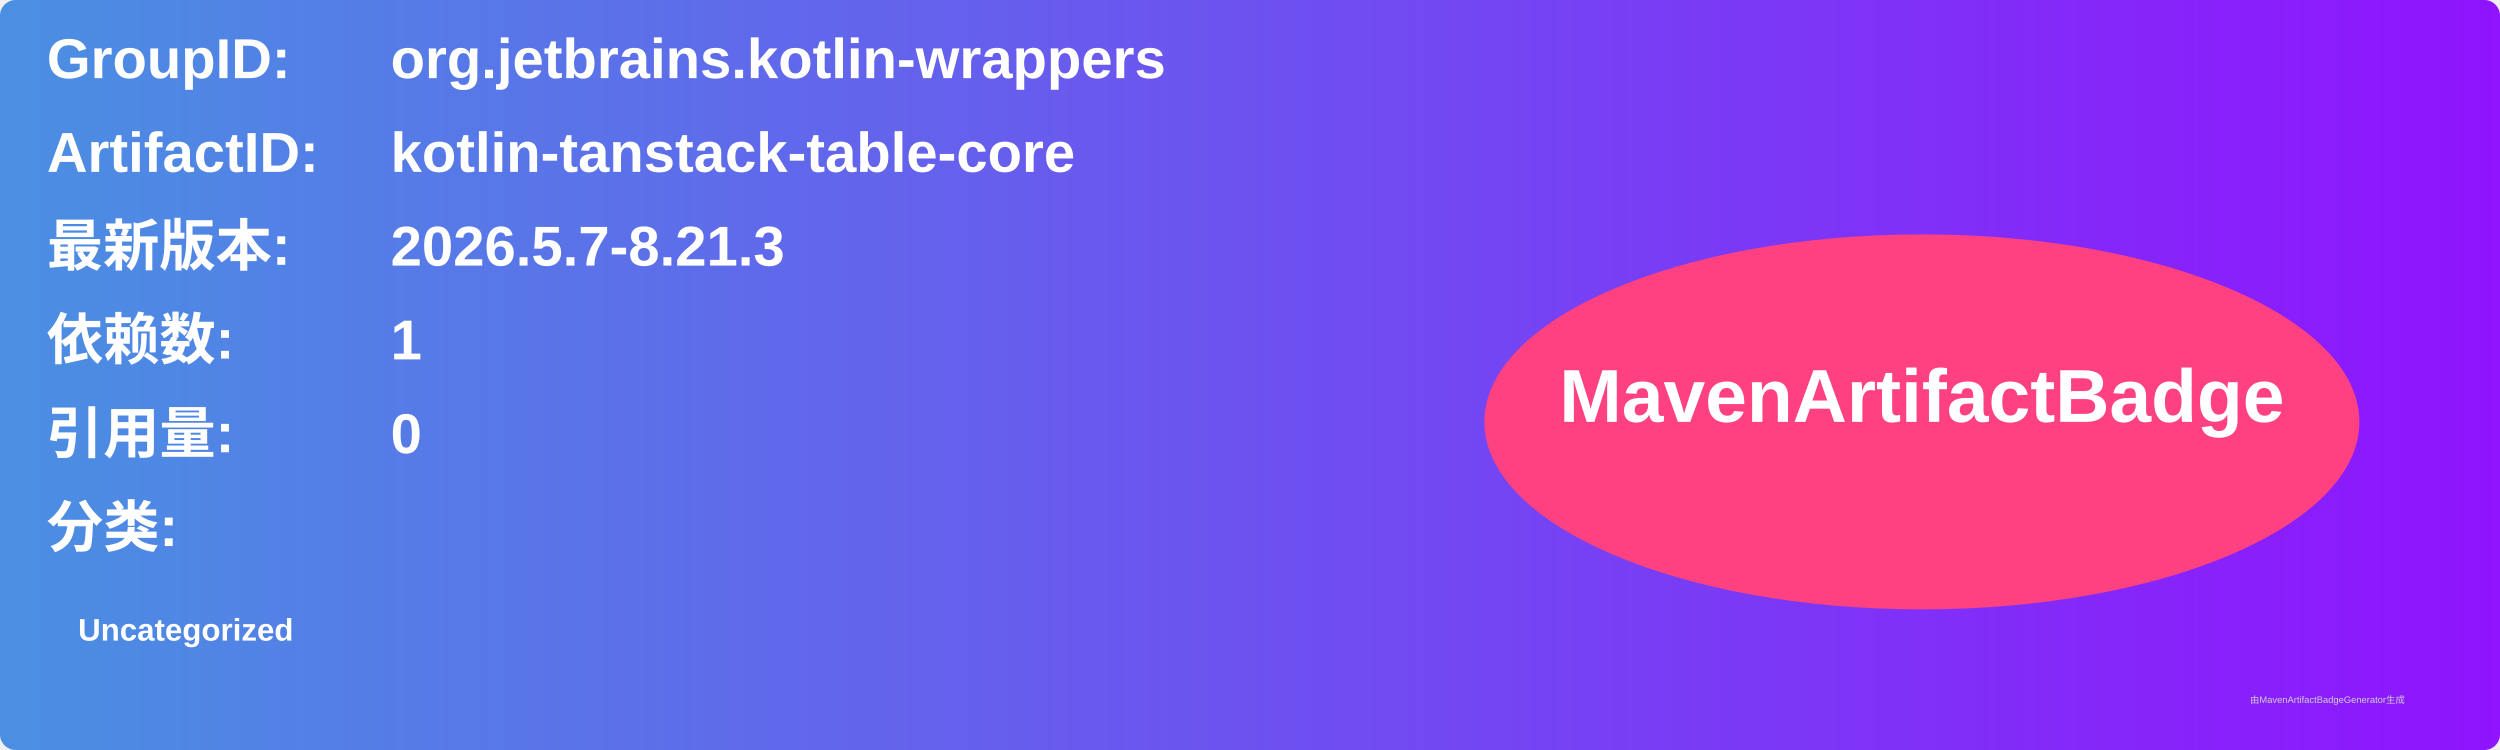
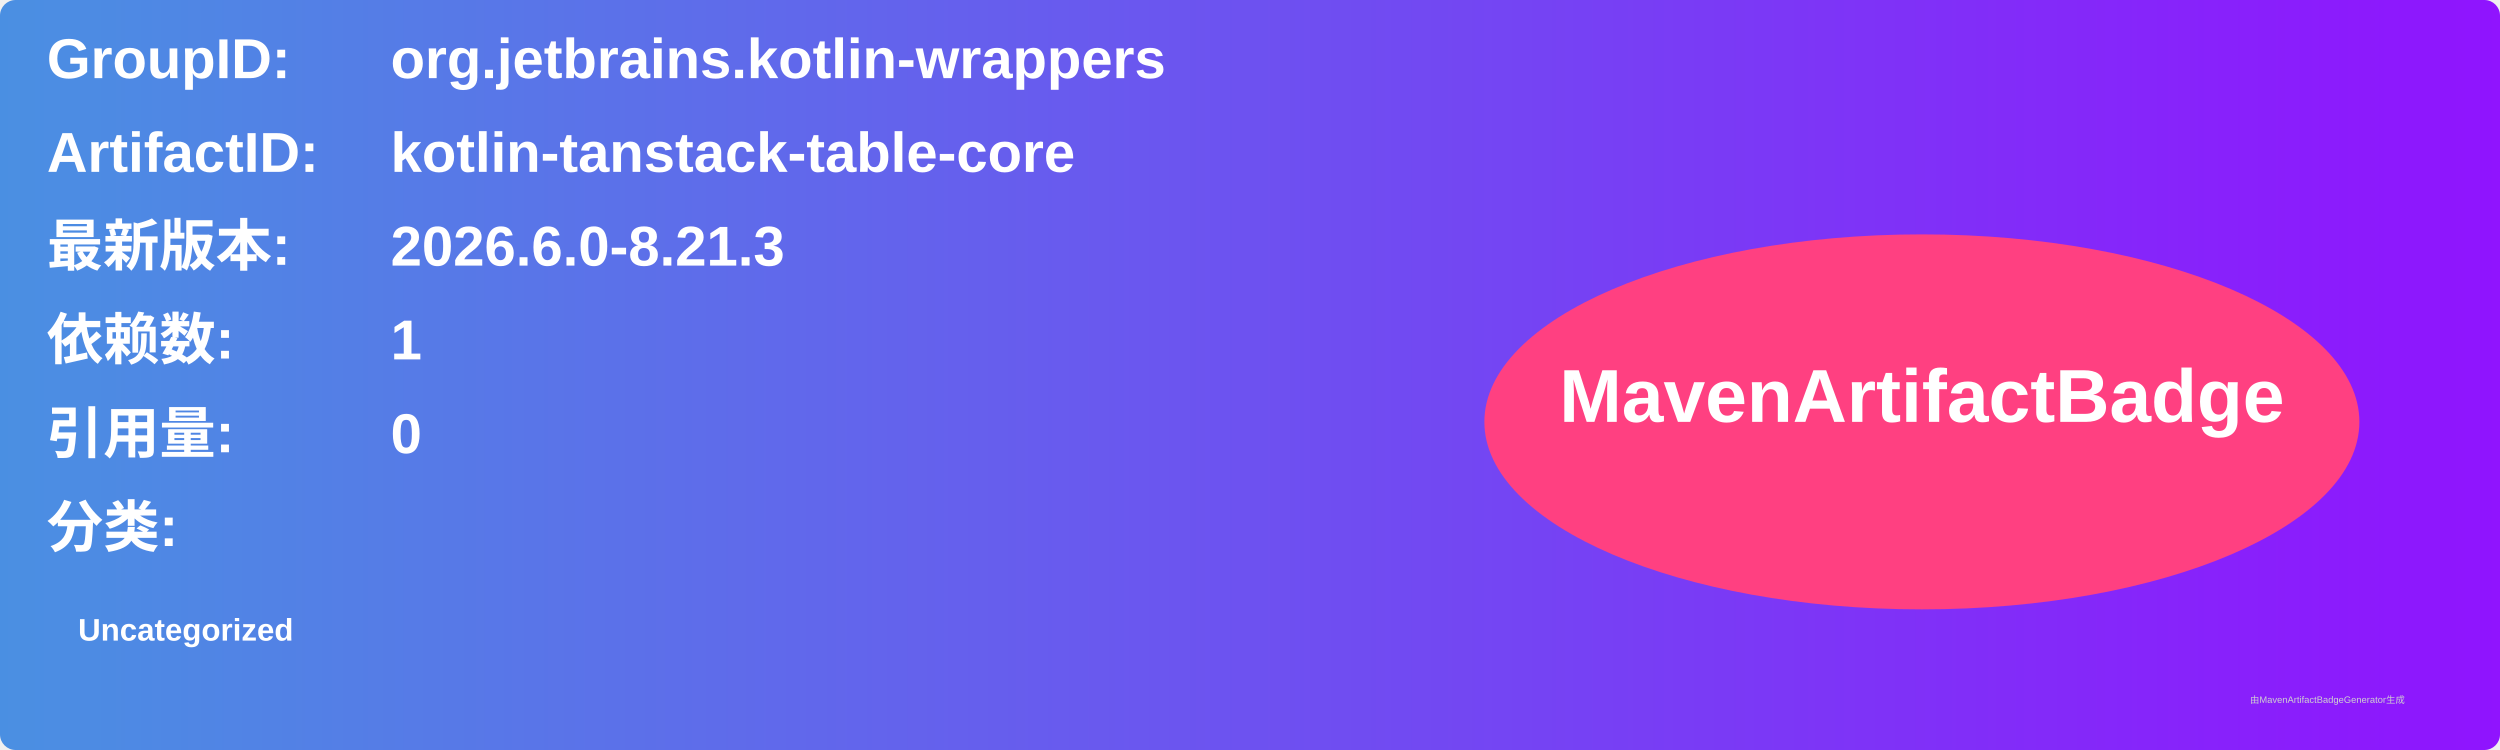
<svg xmlns="http://www.w3.org/2000/svg" width="800" height="240" viewBox="0 0 800 240">
  <linearGradient id="grad" x1="0%" y1="0%" x2="100%" y2="0%">
    <stop offset="0%" stop-color="#4a90e2" />
    <stop offset="100%" stop-color="#9013fe" />
  </linearGradient>
  <rect width="100%" height="100%" rx="5" ry="5" fill="url(#grad)" />
  <g transform="translate(15, 15)">
    <text x="0" y="10" font-family="Arial" font-size="18" fill="white" font-weight="bold" width="260">GroupID:</text>
    <text x="110" y="10" font-family="Arial" font-size="18" fill="white" font-weight="bold" width="460">org.jetbrains.kotlin-wrappers</text>
    <text x="0" y="40" font-family="Arial" font-size="18" fill="white" font-weight="bold" width="260">ArtifactID:</text>
    <text x="110" y="40" font-family="Arial" font-size="18" fill="white" font-weight="bold" width="460">kotlin-tanstack-table-core</text>
    <text x="0" y="70" font-family="Arial" font-size="18" fill="white" font-weight="bold">最新版本:</text>
    <text x="110" y="70" font-family="Arial" font-size="18" fill="white" font-weight="bold">
-       <tspan font-weight="bold">2026.5.7-8.21.3</tspan>
+       <tspan font-weight="bold">2026.6.0-8.21.3</tspan>
    </text>
    <text x="0" y="100" font-family="Arial" font-size="18" fill="white" font-weight="bold">依赖数: </text>
    <text x="110" y="100" font-family="Arial" font-size="18" fill="white">
      <tspan font-weight="bold">1</tspan>
    </text>
    <text x="0" y="130" font-family="Arial" font-size="18" fill="white" font-weight="bold">引用量: </text>
    <text x="110" y="130" font-family="Arial" font-size="18" fill="white">
      <tspan font-weight="bold">0</tspan>
    </text>
    <text x="0" y="160" font-family="Arial" font-size="18" fill="white" font-weight="bold">分类:</text>
    <text x="10" y="190" font-family="Arial" font-size="10" fill="white">
      <tspan font-weight="bold">Uncategorized</tspan>
    </text>
    <ellipse cx="600" cy="120" rx="140" ry="60" fill="#ff4081" />
    <text x="600" y="120" text-anchor="middle" font-family="Arial" font-size="24" fill="white" font-weight="bold">MavenArtifactBadge</text>
  </g>
  <text x="720" y="225" font-family="Arial" font-size="3" fill="#d0d0d0">由MavenArtifactBadgeGenerator生成</text>
</svg>
